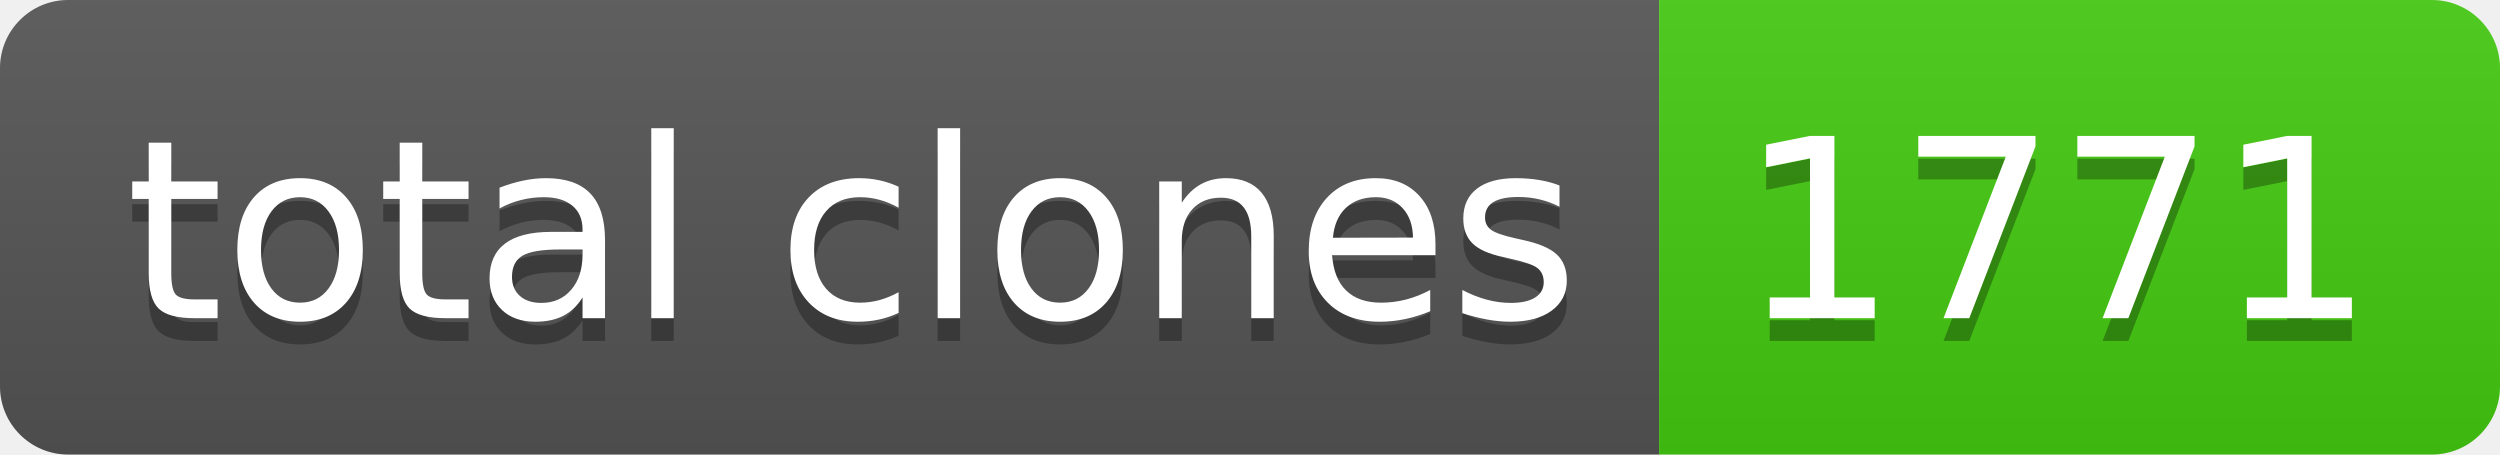
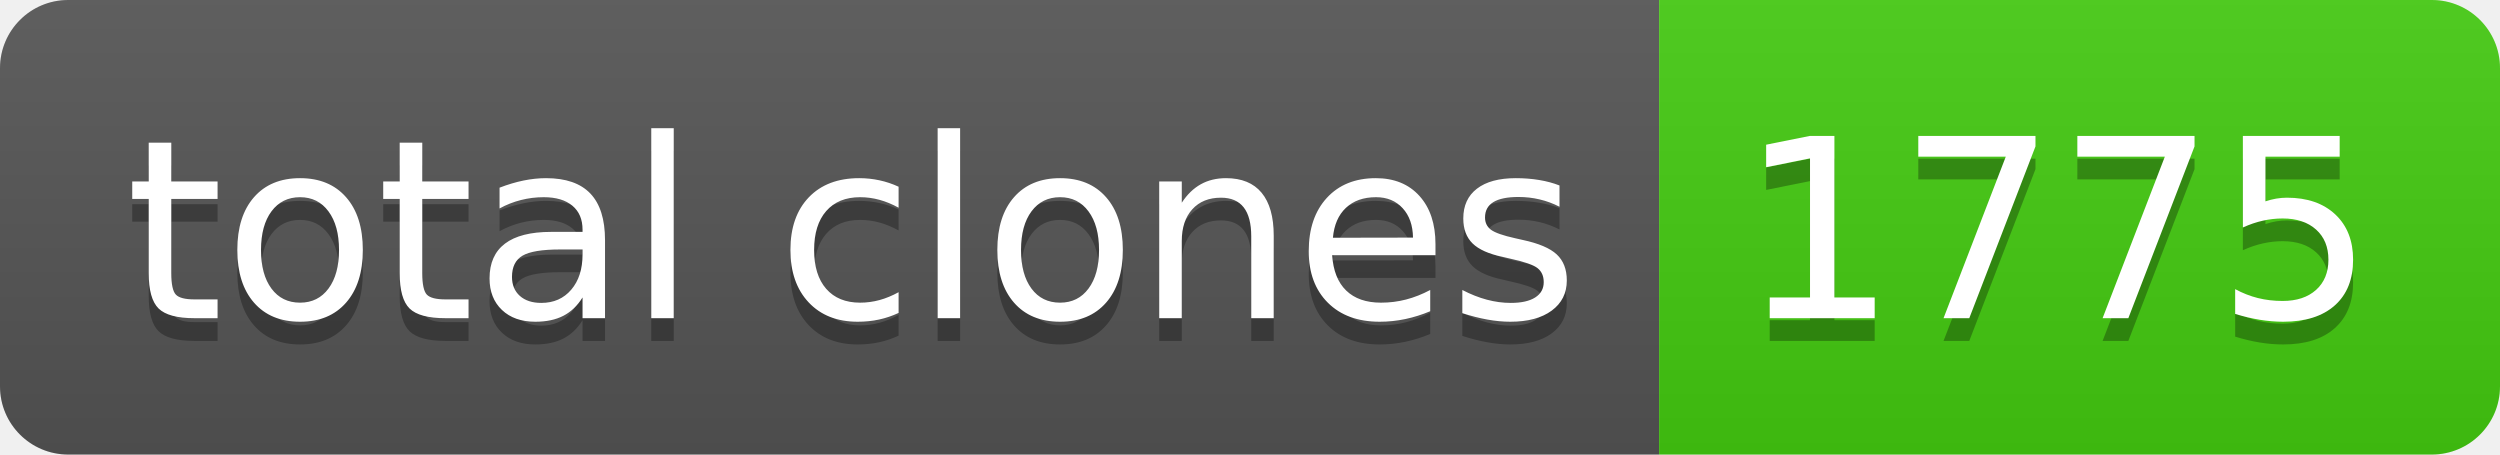
- <svg xmlns="http://www.w3.org/2000/svg" width="110" height="20" role="img" aria-label="total clones: 1771">
+ <svg xmlns="http://www.w3.org/2000/svg" width="110" height="20" role="img" aria-label="total clones: 1775">
  <linearGradient id="s" x2="0" y2="100%">
    <stop offset="0" stop-color="#bbb" stop-opacity=".1" />
    <stop offset="1" stop-opacity=".1" />
  </linearGradient>
  <clipPath id="r">
    <rect width="110" height="20" rx="3" fill="#fff" />
  </clipPath>
  <g clip-path="url(#r)">
    <rect width="73" height="20" fill="#555" />
    <rect x="73" width="37" height="20" fill="#4c1" />
    <rect width="110" height="20" fill="url(#s)" />
  </g>
  <g fill="#fff" text-anchor="middle" font-family="Verdana,Geneva,DejaVu Sans,sans-serif" text-rendering="geometricPrecision" font-size="110">
    <text aria-hidden="true" x="375" y="150" fill="#010101" fill-opacity=".3" transform="scale(.1)" textLength="630">total clones</text>
    <text x="375" y="140" transform="scale(.1)" fill="#fff" textLength="630">total clones</text>
-     <text aria-hidden="true" x="905" y="150" fill="#010101" fill-opacity=".3" transform="scale(.1)" textLength="270">1771</text>
-     <text x="905" y="140" transform="scale(.1)" fill="#fff" textLength="270">1771</text>
+     <text aria-hidden="true" x="905" y="150" fill="#010101" fill-opacity=".3" transform="scale(.1)" textLength="270">1775</text>
+     <text x="905" y="140" transform="scale(.1)" fill="#fff" textLength="270">1775</text>
  </g>
</svg>
